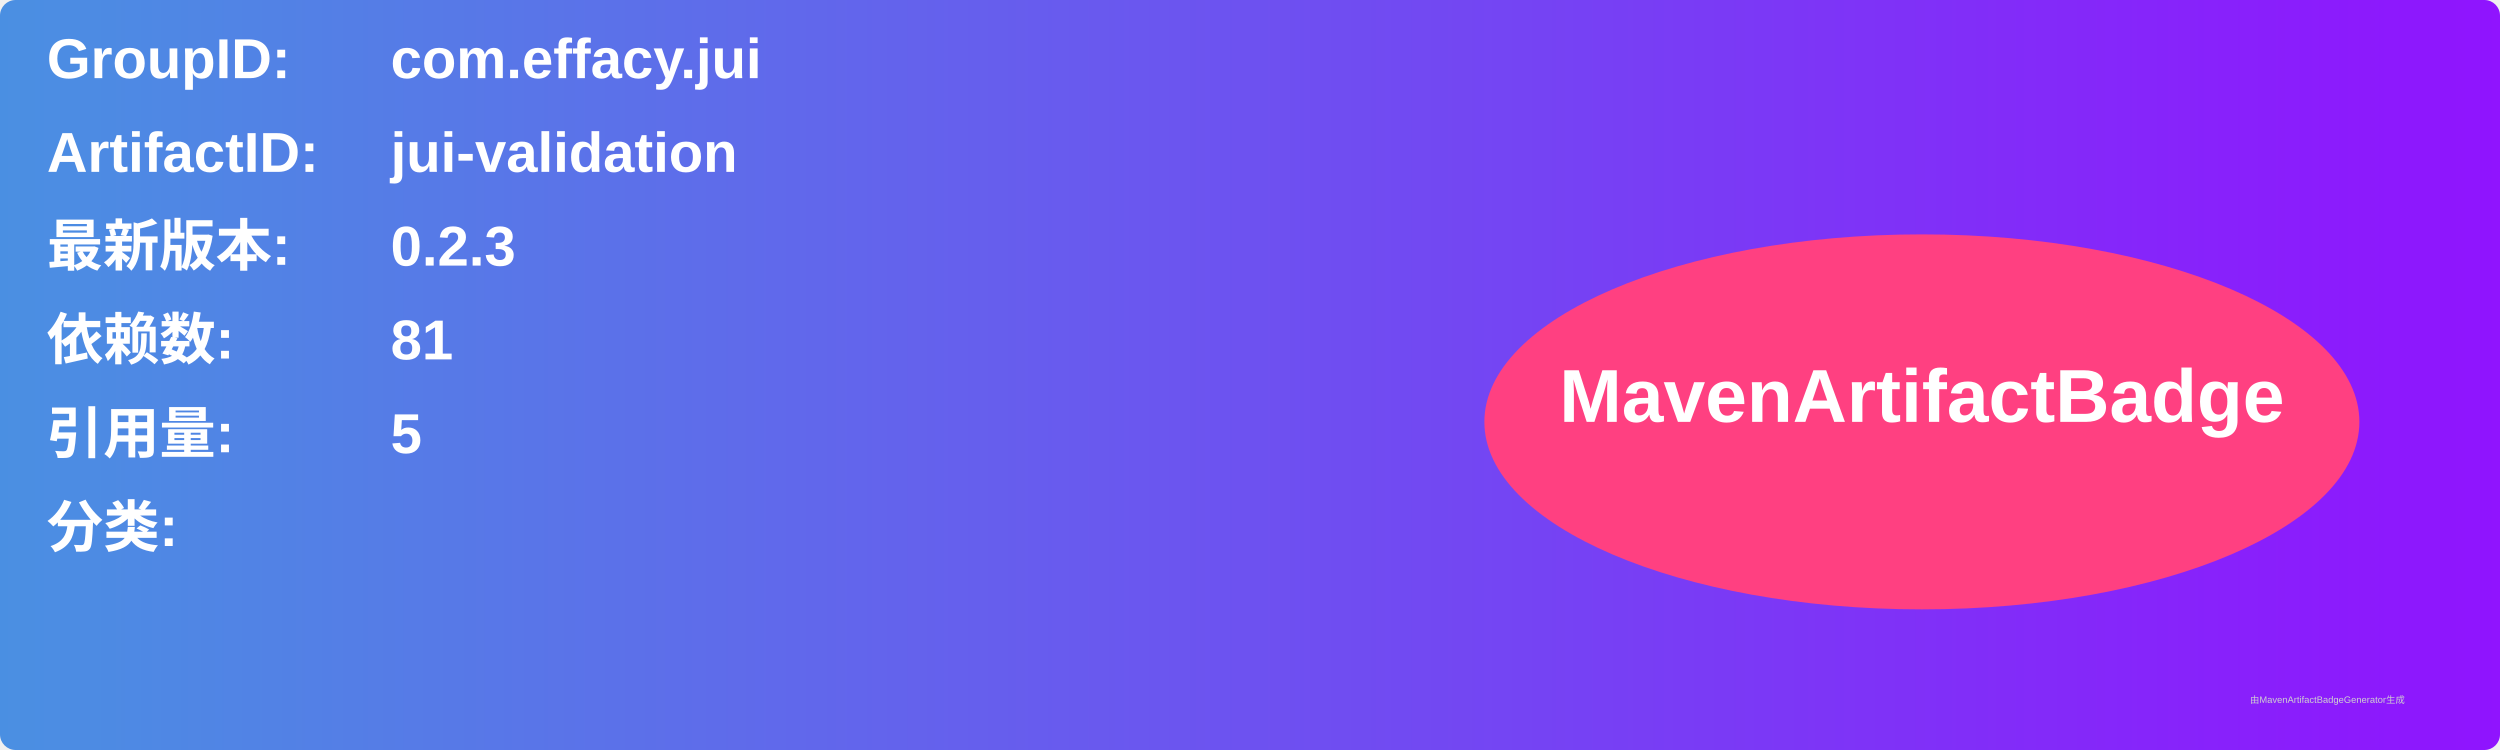
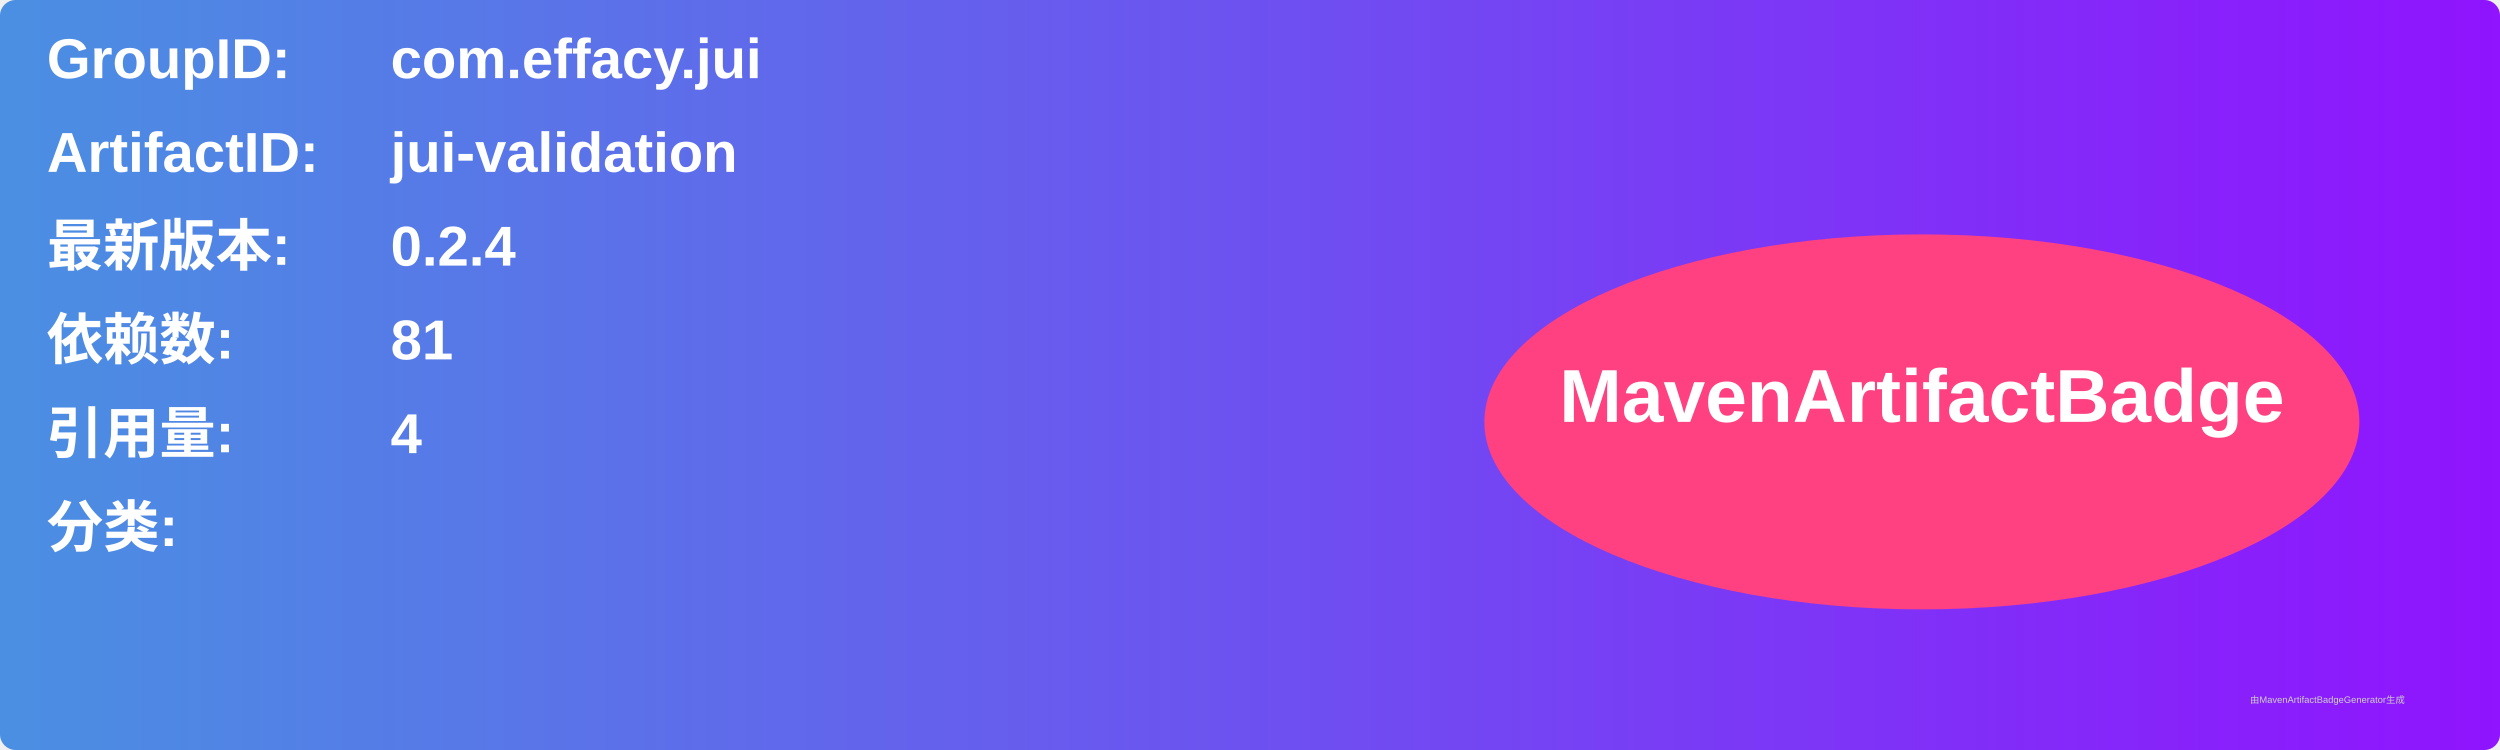
<svg xmlns="http://www.w3.org/2000/svg" width="800" height="240" viewBox="0 0 800 240">
  <linearGradient id="grad" x1="0%" y1="0%" x2="100%" y2="0%">
    <stop offset="0%" stop-color="#4a90e2" />
    <stop offset="100%" stop-color="#9013fe" />
  </linearGradient>
  <rect width="100%" height="100%" rx="5" ry="5" fill="url(#grad)" />
  <g transform="translate(15, 15)">
    <text x="0" y="10" font-family="Arial" font-size="18" fill="white" font-weight="bold" width="260">GroupID:</text>
    <text x="110" y="10" font-family="Arial" font-size="18" fill="white" font-weight="bold" width="460">com.effacy.jui</text>
    <text x="0" y="40" font-family="Arial" font-size="18" fill="white" font-weight="bold" width="260">ArtifactID:</text>
    <text x="110" y="40" font-family="Arial" font-size="18" fill="white" font-weight="bold" width="460">jui-validation</text>
    <text x="0" y="70" font-family="Arial" font-size="18" fill="white" font-weight="bold">最新版本:</text>
    <text x="110" y="70" font-family="Arial" font-size="18" fill="white" font-weight="bold">
-       <tspan font-weight="bold">0.2.3</tspan>
+       <tspan font-weight="bold">0.2.4</tspan>
    </text>
    <text x="0" y="100" font-family="Arial" font-size="18" fill="white" font-weight="bold">依赖数: </text>
    <text x="110" y="100" font-family="Arial" font-size="18" fill="white">
      <tspan font-weight="bold">81</tspan>
    </text>
    <text x="0" y="130" font-family="Arial" font-size="18" fill="white" font-weight="bold">引用量: </text>
    <text x="110" y="130" font-family="Arial" font-size="18" fill="white">
-       <tspan font-weight="bold">5</tspan>
+       <tspan font-weight="bold">4</tspan>
    </text>
    <text x="0" y="160" font-family="Arial" font-size="18" fill="white" font-weight="bold">分类:</text>
    <text x="10" y="190" font-family="Arial" font-size="10" fill="white">
      <tspan font-weight="bold" />
    </text>
    <ellipse cx="600" cy="120" rx="140" ry="60" fill="#ff4081" />
    <text x="600" y="120" text-anchor="middle" font-family="Arial" font-size="24" fill="white" font-weight="bold">MavenArtifactBadge</text>
  </g>
  <text x="720" y="225" font-family="Arial" font-size="3" fill="#d0d0d0">由MavenArtifactBadgeGenerator生成</text>
</svg>
